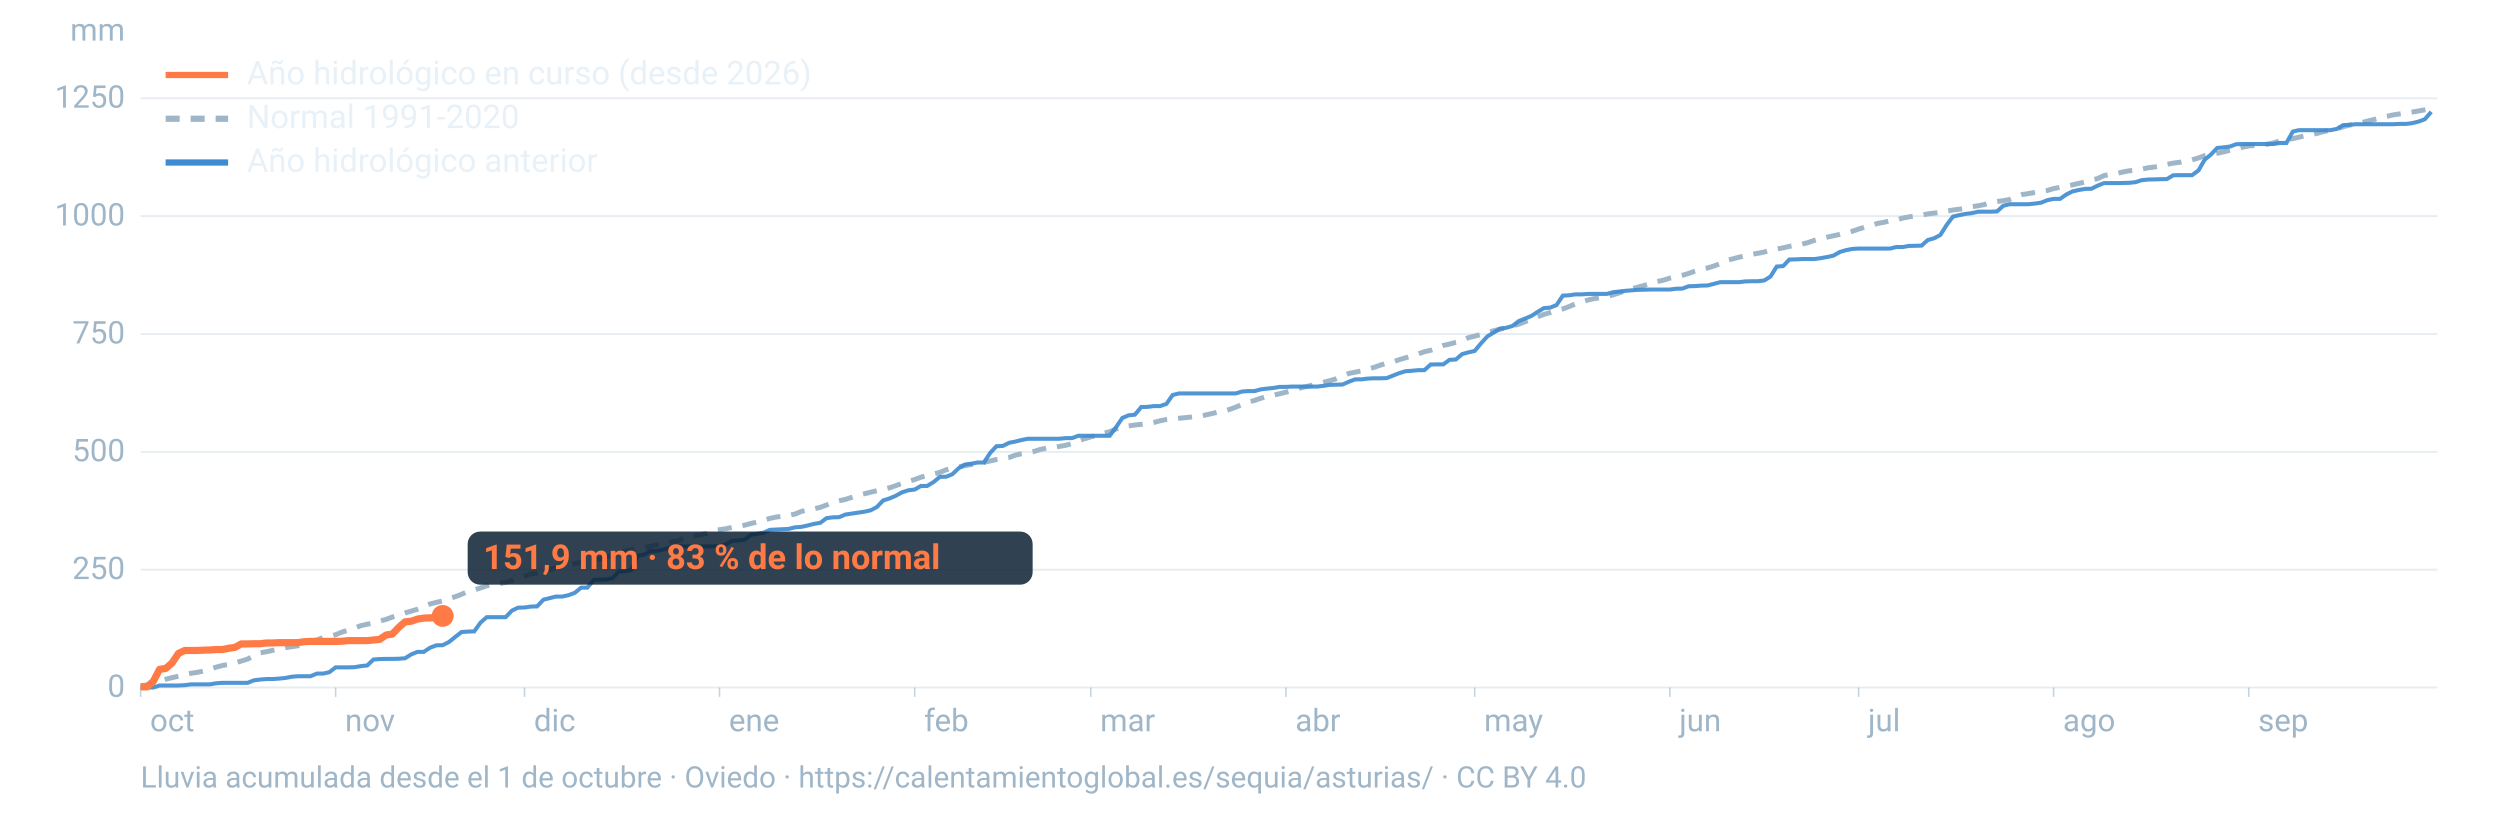
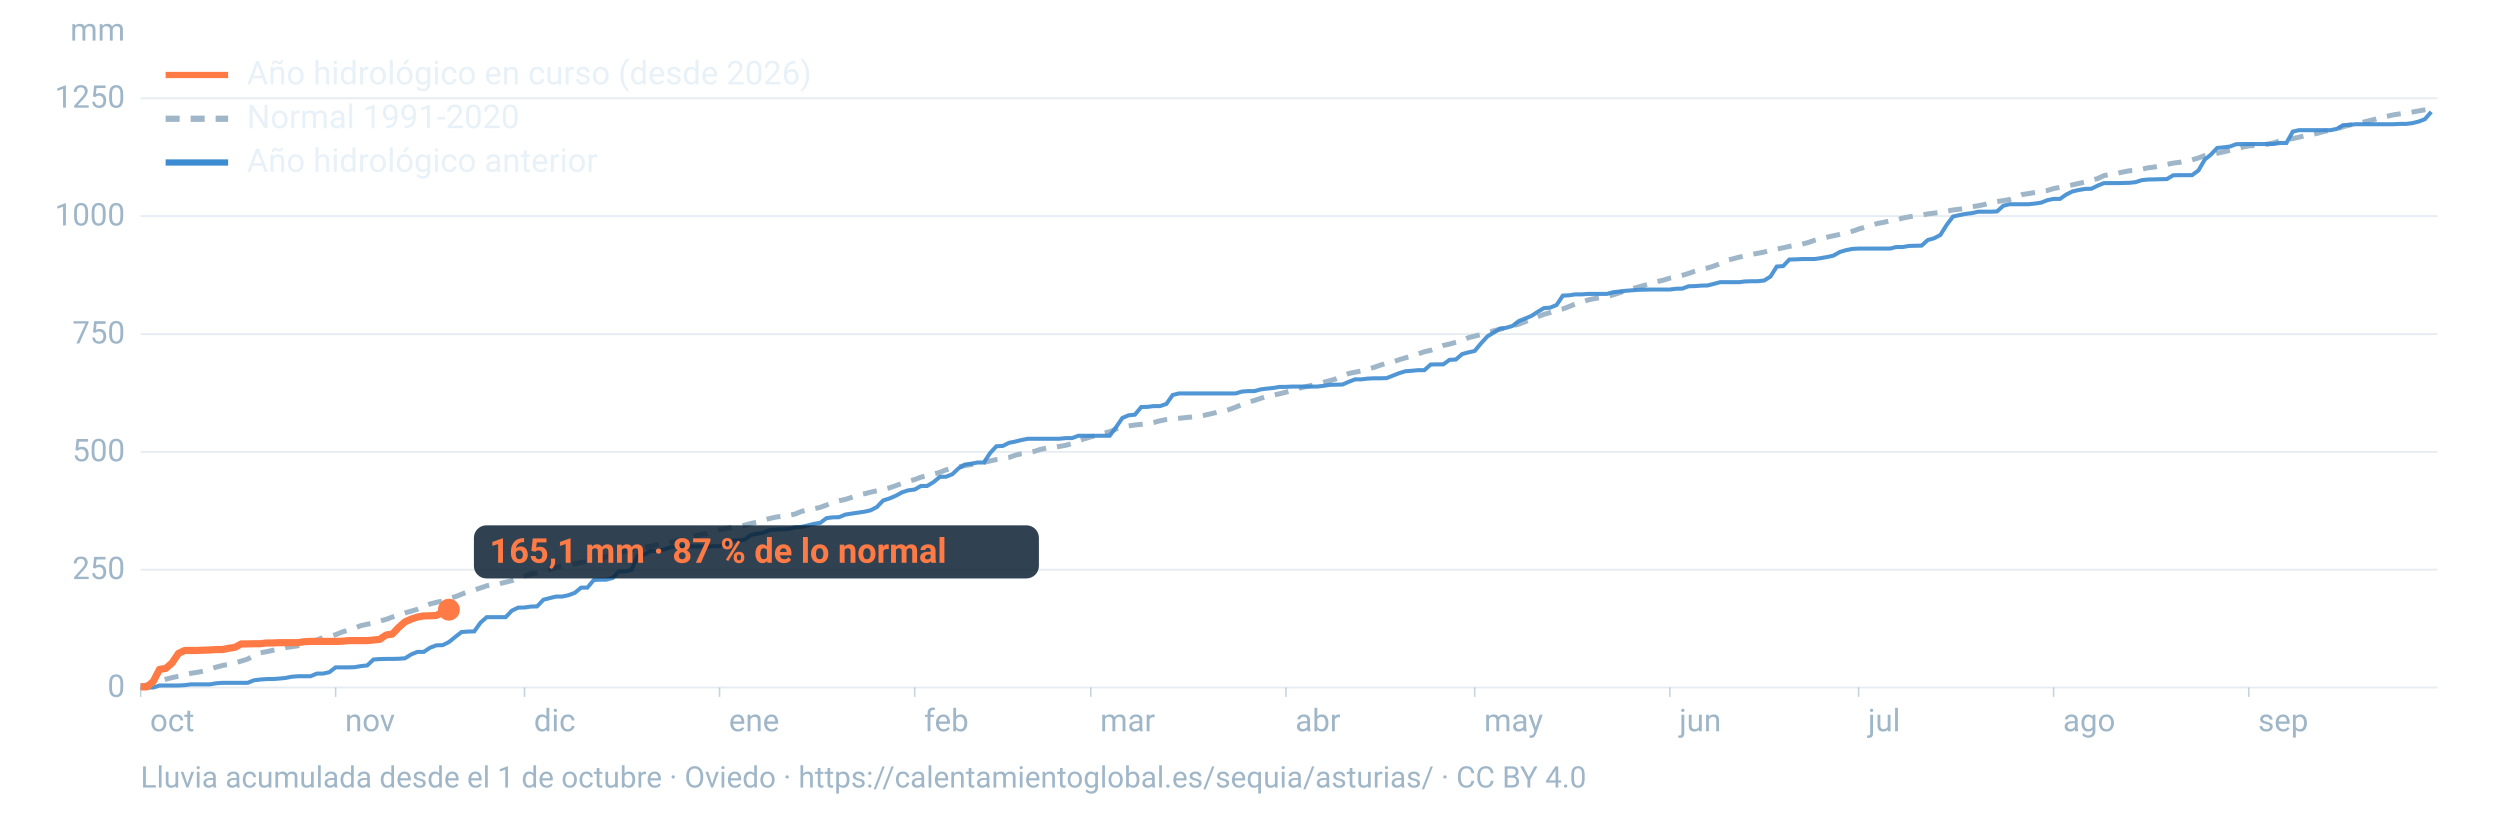
<svg xmlns="http://www.w3.org/2000/svg" viewBox="0 0 1600 520" width="1600" height="520" role="img" aria-labelledby="t d" font-family="-apple-system,BlinkMacSystemFont,'Segoe UI',Roboto,Helvetica,Arial,sans-serif">
  <line x1="90" x2="1560" y1="440.0" y2="440.0" stroke="#9fb6c8" stroke-opacity="0.25" stroke-width="1.2" />
  <text x="80" y="446.0" font-size="20" fill="#9fb6c8" text-anchor="end">0</text>
  <line x1="90" x2="1560" y1="364.6" y2="364.6" stroke="#9fb6c8" stroke-opacity="0.25" stroke-width="1.2" />
  <text x="80" y="370.6" font-size="20" fill="#9fb6c8" text-anchor="end">250</text>
  <line x1="90" x2="1560" y1="289.2" y2="289.2" stroke="#9fb6c8" stroke-opacity="0.25" stroke-width="1.2" />
  <text x="80" y="295.2" font-size="20" fill="#9fb6c8" text-anchor="end">500</text>
  <line x1="90" x2="1560" y1="213.8" y2="213.8" stroke="#9fb6c8" stroke-opacity="0.25" stroke-width="1.2" />
  <text x="80" y="219.8" font-size="20" fill="#9fb6c8" text-anchor="end">750</text>
  <line x1="90" x2="1560" y1="138.3" y2="138.3" stroke="#9fb6c8" stroke-opacity="0.25" stroke-width="1.2" />
  <text x="80" y="144.3" font-size="20" fill="#9fb6c8" text-anchor="end">1000</text>
  <line x1="90" x2="1560" y1="62.9" y2="62.9" stroke="#9fb6c8" stroke-opacity="0.25" stroke-width="1.2" />
  <text x="80" y="68.9" font-size="20" fill="#9fb6c8" text-anchor="end">1250</text>
  <text x="80" y="26" font-size="20" fill="#9fb6c8" text-anchor="end">mm</text>
  <text x="96.0" y="468" font-size="20" fill="#9fb6c8">oct</text>
  <line x1="90.0" x2="90.0" y1="440" y2="446" stroke="#9fb6c8" stroke-opacity="0.6" />
  <text x="220.8" y="468" font-size="20" fill="#9fb6c8">nov</text>
  <line x1="214.8" x2="214.8" y1="440" y2="446" stroke="#9fb6c8" stroke-opacity="0.6" />
  <text x="341.7" y="468" font-size="20" fill="#9fb6c8">dic</text>
  <line x1="335.7" x2="335.7" y1="440" y2="446" stroke="#9fb6c8" stroke-opacity="0.6" />
  <text x="466.5" y="468" font-size="20" fill="#9fb6c8">ene</text>
  <line x1="460.5" x2="460.5" y1="440" y2="446" stroke="#9fb6c8" stroke-opacity="0.6" />
  <text x="591.4" y="468" font-size="20" fill="#9fb6c8">feb</text>
  <line x1="585.4" x2="585.4" y1="440" y2="446" stroke="#9fb6c8" stroke-opacity="0.6" />
  <text x="704.1" y="468" font-size="20" fill="#9fb6c8">mar</text>
  <line x1="698.1" x2="698.1" y1="440" y2="446" stroke="#9fb6c8" stroke-opacity="0.6" />
  <text x="829.0" y="468" font-size="20" fill="#9fb6c8">abr</text>
  <line x1="823.0" x2="823.0" y1="440" y2="446" stroke="#9fb6c8" stroke-opacity="0.6" />
  <text x="949.8" y="468" font-size="20" fill="#9fb6c8">may</text>
  <line x1="943.8" x2="943.8" y1="440" y2="446" stroke="#9fb6c8" stroke-opacity="0.6" />
  <text x="1074.7" y="468" font-size="20" fill="#9fb6c8">jun</text>
  <line x1="1068.7" x2="1068.7" y1="440" y2="446" stroke="#9fb6c8" stroke-opacity="0.6" />
  <text x="1195.5" y="468" font-size="20" fill="#9fb6c8">jul</text>
  <line x1="1189.5" x2="1189.5" y1="440" y2="446" stroke="#9fb6c8" stroke-opacity="0.6" />
  <text x="1320.3" y="468" font-size="20" fill="#9fb6c8">ago</text>
  <line x1="1314.3" x2="1314.3" y1="440" y2="446" stroke="#9fb6c8" stroke-opacity="0.6" />
  <text x="1445.2" y="468" font-size="20" fill="#9fb6c8">sep</text>
  <line x1="1439.2" x2="1439.2" y1="440" y2="446" stroke="#9fb6c8" stroke-opacity="0.6" />
  <path d="M90.0,439.0L94.0,438.4L98.1,437.3L102.1,435.8L106.1,434.7L110.1,433.7L114.2,432.8L118.2,431.8L122.2,430.9L126.2,430.3L130.3,429.5L134.3,428.2L138.3,427.0L142.4,425.9L146.4,425.2L150.4,424.2L154.4,423.1L158.5,421.8L162.5,419.6L166.5,417.8L170.5,417.1L174.6,416.2L178.6,415.5L182.6,414.5L186.7,413.9L190.7,413.3L194.7,411.9L198.7,410.3L202.8,409.6L206.8,408.0L210.8,407.4L214.8,406.2L218.9,404.5L222.9,403.3L226.9,402.0L231.0,400.4L235.0,399.5L239.0,398.8L243.0,397.5L247.1,396.4L251.1,394.9L255.1,393.7L259.2,392.3L263.2,391.1L267.2,389.9L271.2,388.3L275.3,386.5L279.3,385.5L283.3,384.6L287.3,383.0L291.4,381.9L295.4,380.3L299.4,378.7L303.5,377.6L307.5,376.3L311.5,374.9L315.5,374.0L319.6,373.6L323.6,372.6L327.6,371.6L331.6,370.0L335.7,368.7L339.7,367.3L343.7,366.7L347.8,365.7L351.8,364.5L355.8,363.3L359.8,362.2L363.9,361.5L367.9,360.8L371.9,359.9L375.9,359.3L380.0,358.9L384.0,357.9L388.0,356.3L392.1,355.4L396.1,353.8L400.1,352.7L404.1,351.9L408.2,351.2L412.2,350.4L416.2,349.7L420.2,348.7L424.3,348.2L428.3,347.2L432.3,346.4L436.4,345.2L440.4,344.0L444.4,343.0L448.4,342.1L452.5,341.4L456.5,339.8L460.5,339.0L464.5,338.4L468.6,337.5L472.6,336.9L476.6,336.1L480.7,335.0L484.7,334.1L488.7,332.9L492.7,331.8L496.8,330.9L500.8,330.4L504.8,329.8L508.8,329.0L512.9,327.3L516.9,326.4L520.9,325.6L525.0,324.7L529.0,323.2L533.0,321.7L537.0,320.5L541.1,319.6L545.1,318.3L549.1,316.9L553.2,316.0L557.2,315.0L561.2,314.1L565.2,313.2L569.3,312.2L573.3,310.8L577.3,309.4L581.3,308.1L585.4,306.9L589.4,305.4L593.4,304.4L597.5,303.4L601.5,302.3L605.5,300.7L609.5,299.6L613.6,298.8L617.6,298.0L621.6,297.3L625.6,296.6L629.7,295.9L633.7,295.0L637.7,294.1L641.8,293.4L645.8,292.8L649.8,291.3L653.8,290.4L657.9,289.7L661.9,288.9L665.9,287.6L669.9,286.8L674.0,286.4L678.0,285.7L682.0,285.0L686.1,283.9L690.1,282.2L694.1,280.8L698.1,279.6L702.2,278.7L706.2,277.3L710.2,276.3L714.2,274.6L718.3,273.3L722.3,272.6L726.3,272.0L730.4,271.6L734.4,271.2L738.4,270.4L742.4,269.3L746.5,268.5L750.5,268.1L754.5,267.7L758.5,267.3L762.6,266.9L766.6,266.5L770.6,265.8L774.7,264.9L778.7,263.9L782.7,263.3L786.7,262.1L790.8,260.6L794.8,258.9L798.8,257.4L802.8,256.3L806.9,254.9L810.9,253.7L814.9,252.9L819.0,252.0L823.0,251.0L827.0,249.8L831.0,248.6L835.1,247.6L839.1,246.7L843.1,245.7L847.2,244.6L851.2,243.6L855.2,242.4L859.2,240.7L863.3,239.0L867.3,238.2L871.3,237.4L875.3,236.3L879.4,235.1L883.4,233.7L887.4,232.5L891.5,231.6L895.5,230.2L899.5,229.0L903.5,227.9L907.6,226.5L911.6,225.1L915.6,224.2L919.6,222.8L923.7,221.1L927.7,220.2L931.7,219.1L935.8,218.2L939.8,216.1L943.8,215.1L947.8,214.1L951.9,212.9L955.9,211.7L959.9,210.7L963.9,209.9L968.0,208.5L972.0,207.5L976.0,205.9L980.1,204.4L984.1,202.7L988.1,201.2L992.1,200.0L996.2,198.6L1000.2,197.7L1004.2,196.2L1008.2,194.5L1012.3,193.4L1016.3,192.0L1020.3,191.1L1024.4,190.5L1028.4,189.8L1032.4,188.7L1036.4,187.4L1040.5,186.0L1044.5,184.8L1048.5,183.7L1052.5,182.6L1056.6,181.4L1060.6,180.2L1064.6,179.3L1068.7,178.0L1072.7,177.2L1076.7,176.2L1080.7,175.0L1084.8,173.5L1088.8,172.3L1092.8,171.5L1096.8,170.3L1100.9,168.7L1104.9,166.6L1108.9,165.7L1113.0,164.6L1117.0,163.7L1121.0,162.8L1125.0,162.1L1129.1,161.3L1133.1,160.1L1137.1,159.4L1141.2,158.6L1145.2,157.7L1149.2,156.9L1153.2,156.3L1157.3,155.2L1161.3,153.8L1165.3,152.7L1169.3,151.8L1173.4,150.9L1177.4,150.0L1181.4,149.0L1185.5,148.0L1189.5,146.6L1193.5,145.4L1197.5,144.4L1201.6,143.0L1205.6,142.3L1209.6,141.3L1213.6,140.8L1217.7,139.6L1221.7,138.8L1225.7,138.2L1229.8,137.7L1233.8,136.9L1237.8,136.4L1241.8,135.9L1245.9,135.1L1249.9,134.4L1253.9,133.9L1257.9,133.4L1262.0,132.3L1266.0,131.7L1270.0,130.9L1274.1,129.5L1278.1,129.0L1282.1,128.4L1286.1,127.7L1290.2,126.1L1294.2,124.5L1298.2,123.9L1302.2,123.2L1306.3,122.5L1310.3,121.9L1314.3,120.7L1318.4,119.9L1322.4,119.2L1326.4,118.3L1330.4,117.4L1334.5,116.5L1338.5,115.3L1342.5,114.3L1346.5,112.4L1350.6,111.5L1354.6,111.0L1358.6,110.1L1362.7,109.3L1366.7,109.1L1370.7,108.3L1374.7,107.4L1378.8,106.9L1382.8,106.2L1386.8,105.2L1390.8,104.4L1394.9,103.9L1398.9,102.9L1402.9,102.3L1407.0,101.1L1411.0,99.6L1415.0,98.9L1419.0,98.1L1423.1,97.2L1427.1,96.2L1431.1,95.3L1435.2,94.2L1439.2,93.4L1443.2,93.1L1447.2,92.8L1451.3,92.2L1455.3,91.4L1459.3,90.1L1463.3,89.3L1467.4,88.7L1471.4,87.8L1475.4,86.8L1479.5,86.2L1483.5,85.2L1487.5,84.1L1491.5,83.3L1495.6,82.6L1499.6,81.1L1503.6,80.1L1507.6,79.2L1511.7,78.4L1515.7,77.4L1519.7,76.4L1523.8,75.1L1527.8,74.4L1531.8,73.5L1535.8,72.9L1539.9,72.3L1543.9,71.7L1547.9,71.0L1551.9,70.3L1556.0,69.6" fill="none" stroke="#9fb6c8" stroke-width="3.2" stroke-dasharray="9 7" />
  <path d="M90.0,440.0L94.0,440.0L98.1,440.0L102.1,438.7L106.1,438.7L110.1,438.7L114.2,438.7L118.2,438.5L122.2,438.0L126.2,438.0L130.3,438.0L134.3,438.0L138.3,437.3L142.4,437.0L146.4,437.0L150.4,437.0L154.4,437.0L158.5,437.0L162.5,435.4L166.5,434.9L170.5,434.6L174.6,434.6L178.6,434.3L182.6,433.9L186.7,433.1L190.7,432.8L194.7,432.8L198.7,432.8L202.8,431.1L206.8,431.1L210.8,430.2L214.8,427.1L218.9,427.1L222.9,427.1L226.9,427.0L231.0,426.3L235.0,425.9L239.0,422.1L243.0,421.8L247.1,421.7L251.1,421.7L255.1,421.6L259.2,421.3L263.2,418.8L267.2,417.2L271.2,417.2L275.3,414.5L279.3,413.0L283.3,412.9L287.3,410.9L291.4,407.6L295.4,404.5L299.4,404.2L303.5,404.1L307.5,398.5L311.5,395.0L315.5,395.0L319.6,395.0L323.6,395.0L327.6,390.8L331.6,388.9L335.7,388.8L339.7,388.2L343.7,388.1L347.8,383.8L351.8,382.8L355.8,381.8L359.8,381.8L363.9,380.9L367.9,379.4L371.9,376.1L375.9,376.1L380.0,371.2L384.0,371.0L388.0,371.0L392.1,369.9L396.1,365.7L400.1,365.7L404.1,364.8L408.2,355.6L412.2,355.0L416.2,352.6L420.2,352.6L424.3,351.8L428.3,350.5L432.3,349.7L436.4,349.7L440.4,349.7L444.4,349.7L448.4,349.7L452.5,349.7L456.5,349.6L460.5,349.6L464.5,348.4L468.6,346.1L472.6,345.9L476.6,345.4L480.7,342.3L484.7,341.6L488.7,340.9L492.7,339.1L496.8,338.9L500.8,338.7L504.8,338.5L508.8,337.5L512.9,337.2L516.9,336.3L520.9,335.3L525.0,334.6L529.0,331.6L533.0,331.1L537.0,331.0L541.1,329.3L545.1,328.7L549.1,328.1L553.2,327.5L557.2,326.6L561.2,324.5L565.2,320.3L569.3,319.0L573.3,317.3L577.3,315.1L581.3,313.8L585.4,313.3L589.4,311.0L593.4,311.0L597.5,308.5L601.5,305.2L605.5,305.1L609.5,303.5L613.6,299.6L617.6,297.3L621.6,296.8L625.6,296.0L629.7,296.0L633.7,289.9L637.7,285.6L641.8,285.4L645.8,283.4L649.8,282.6L653.8,281.6L657.9,280.8L661.9,280.8L665.9,280.8L669.9,280.8L674.0,280.8L678.0,280.8L682.0,280.4L686.1,280.4L690.1,278.9L694.1,278.9L698.1,278.9L702.2,278.9L706.2,278.9L710.2,278.9L714.2,273.5L718.3,267.5L722.3,265.8L726.3,265.4L730.4,260.5L734.4,260.4L738.4,259.9L742.4,259.9L746.5,258.5L750.5,252.8L754.5,251.8L758.5,251.8L762.6,251.8L766.6,251.8L770.6,251.8L774.7,251.8L778.7,251.8L782.7,251.8L786.7,251.8L790.8,251.8L794.8,250.6L798.8,250.3L802.8,250.3L806.9,249.2L810.9,248.7L814.9,248.3L819.0,247.6L823.0,247.6L827.0,247.4L831.0,247.4L835.1,247.4L839.1,247.4L843.1,247.4L847.2,246.9L851.2,246.3L855.2,246.2L859.2,246.1L863.3,244.3L867.3,242.8L871.3,242.8L875.3,242.3L879.4,242.1L883.4,242.1L887.4,242.0L891.5,240.4L895.5,238.8L899.5,237.6L903.5,237.3L907.6,236.9L911.6,236.9L915.6,233.3L919.6,233.2L923.7,233.2L927.7,230.3L931.7,230.1L935.8,226.6L939.8,225.5L943.8,224.6L947.8,219.8L951.9,215.3L955.9,212.9L959.9,210.4L963.9,209.8L968.0,208.6L972.0,205.5L976.0,203.9L980.1,202.2L984.1,199.6L988.1,197.2L992.1,196.9L996.2,195.2L1000.2,189.2L1004.2,189.0L1008.2,188.4L1012.3,188.4L1016.3,188.1L1020.3,188.1L1024.4,188.1L1028.4,188.1L1032.4,187.0L1036.4,186.6L1040.5,186.1L1044.5,185.8L1048.5,185.5L1052.5,185.4L1056.6,185.3L1060.6,185.3L1064.6,185.3L1068.7,185.3L1072.7,184.8L1076.7,184.7L1080.7,183.2L1084.8,183.1L1088.8,182.8L1092.8,182.7L1096.8,181.7L1100.9,180.6L1104.9,180.6L1108.9,180.6L1113.0,180.6L1117.0,180.1L1121.0,180.0L1125.0,180.0L1129.1,179.5L1133.1,177.0L1137.1,170.6L1141.2,170.3L1145.2,166.1L1149.2,166.0L1153.2,165.8L1157.3,165.8L1161.3,165.8L1165.3,165.2L1169.3,164.5L1173.4,163.6L1177.4,161.3L1181.4,160.1L1185.5,159.3L1189.5,159.1L1193.5,159.1L1197.5,159.1L1201.6,159.1L1205.6,159.1L1209.6,159.1L1213.6,158.1L1217.7,158.1L1221.7,157.4L1225.7,157.3L1229.8,157.2L1233.8,153.6L1237.8,152.5L1241.8,150.4L1245.9,143.9L1249.9,138.6L1253.9,137.7L1257.9,136.9L1262.0,136.4L1266.0,135.5L1270.0,135.5L1274.1,135.5L1278.1,135.3L1282.1,131.7L1286.1,130.7L1290.2,130.7L1294.2,130.7L1298.2,130.7L1302.2,130.3L1306.3,129.7L1310.3,128.1L1314.3,127.3L1318.4,127.3L1322.4,124.5L1326.4,122.5L1330.4,121.6L1334.5,120.9L1338.5,120.8L1342.5,118.8L1346.5,117.2L1350.6,117.2L1354.6,117.2L1358.6,117.1L1362.7,117.0L1366.7,116.6L1370.7,115.3L1374.7,114.9L1378.8,114.8L1382.8,114.7L1386.8,114.6L1390.8,112.2L1394.9,112.1L1398.9,112.1L1402.9,112.1L1407.0,109.1L1411.0,102.2L1415.0,98.9L1419.0,94.7L1423.1,94.3L1427.1,93.8L1431.1,92.3L1435.2,92.2L1439.2,92.2L1443.2,92.2L1447.2,92.2L1451.3,92.2L1455.3,92.1L1459.3,91.5L1463.3,91.5L1467.4,84.2L1471.4,83.3L1475.4,83.3L1479.5,83.3L1483.5,83.3L1487.5,83.3L1491.5,83.3L1495.6,82.5L1499.6,80.1L1503.6,79.9L1507.6,79.5L1511.7,79.5L1515.7,79.5L1519.7,79.5L1523.8,79.5L1527.8,79.5L1531.8,79.5L1535.8,79.3L1539.9,79.3L1543.9,78.8L1547.9,77.8L1551.9,76.3L1556.0,71.6" fill="none" stroke="#3d8bd1" stroke-width="2.6" stroke-opacity="0.9" />
-   <path d="M90.0,439.6L94.0,439.6L98.1,436.1L102.1,428.4L106.1,427.8L110.1,424.3L114.2,418.2L118.2,416.3L122.2,416.3L126.2,416.3L130.3,416.1L134.3,416.0L138.3,415.7L142.4,415.7L146.4,414.9L150.4,414.3L154.4,412.1L158.5,412.1L162.5,412.0L166.5,412.0L170.5,411.5L174.6,411.5L178.6,411.3L182.6,411.3L186.7,411.3L190.7,411.3L194.7,410.7L198.7,410.5L202.8,410.5L206.8,410.5L210.8,410.5L214.8,410.5L218.9,410.4L222.9,410.0L226.9,410.0L231.0,410.0L235.0,410.0L239.0,409.6L243.0,409.2L247.1,406.4L251.1,405.8L255.1,401.6L259.2,398.0L263.2,397.6L267.2,396.2L271.2,395.6L275.3,395.4L279.3,395.3L283.3,394.2" fill="none" stroke="#ff7a45" stroke-width="4.6" stroke-linejoin="round" />
-   <circle cx="283.3" cy="394.2" r="7" fill="#ff7a45" />
-   <rect x="299.3" y="340.2" width="361.6" height="34" rx="8" fill="#0c2133" fill-opacity="0.85" />
-   <text x="309.3" y="364.2" font-size="22" font-weight="700" fill="#ff7a45">151,9 mm · 83 % de lo normal</text>
+   <path d="M90.0,439.6L94.0,439.6L98.1,436.1L102.1,428.4L106.1,427.8L110.1,424.3L114.2,418.2L118.2,416.3L122.2,416.3L126.2,416.3L130.3,416.1L134.3,416.0L138.3,415.7L142.4,415.7L146.4,414.9L150.4,414.3L154.4,412.1L158.5,412.1L162.5,412.0L166.5,412.0L170.5,411.5L174.6,411.5L178.6,411.3L182.6,411.3L186.7,411.3L190.7,411.3L194.7,410.7L198.7,410.5L202.8,410.5L206.8,410.5L210.8,410.5L214.8,410.5L218.9,410.4L222.9,410.0L226.9,410.0L231.0,410.0L235.0,410.0L239.0,409.6L243.0,409.2L247.1,406.4L251.1,405.8L255.1,401.6L259.2,398.0L263.2,396.2L267.2,394.9L271.2,394.2L275.3,394.1L279.3,393.9L283.3,391.8L287.3,390.2" fill="none" stroke="#ff7a45" stroke-width="4.6" stroke-linejoin="round" />
+   <circle cx="287.3" cy="390.2" r="7" fill="#ff7a45" />
+   <rect x="303.3" y="336.2" width="361.6" height="34" rx="8" fill="#0c2133" fill-opacity="0.85" />
+   <text x="313.3" y="360.2" font-size="22" font-weight="700" fill="#ff7a45">165,1 mm · 87 % de lo normal</text>
  <line x1="106" x2="146" y1="48" y2="48" stroke="#ff7a45" stroke-width="4" />
  <text x="158" y="54" font-size="21" fill="#e8f1f8">Año hidrológico en curso (desde 2026)</text>
  <line x1="106" x2="146" y1="76" y2="76" stroke="#9fb6c8" stroke-width="4" stroke-dasharray="9 7" />
  <text x="158" y="82" font-size="21" fill="#e8f1f8">Normal 1991-2020</text>
  <line x1="106" x2="146" y1="104" y2="104" stroke="#3d8bd1" stroke-width="4" />
  <text x="158" y="110" font-size="21" fill="#e8f1f8">Año hidrológico anterior</text>
  <text x="90" y="504" font-size="19" fill="#9fb6c8">Lluvia acumulada desde el 1 de octubre · Oviedo · https://calentamientoglobal.es/sequia/asturias/ · CC BY 4.0</text>
</svg>
